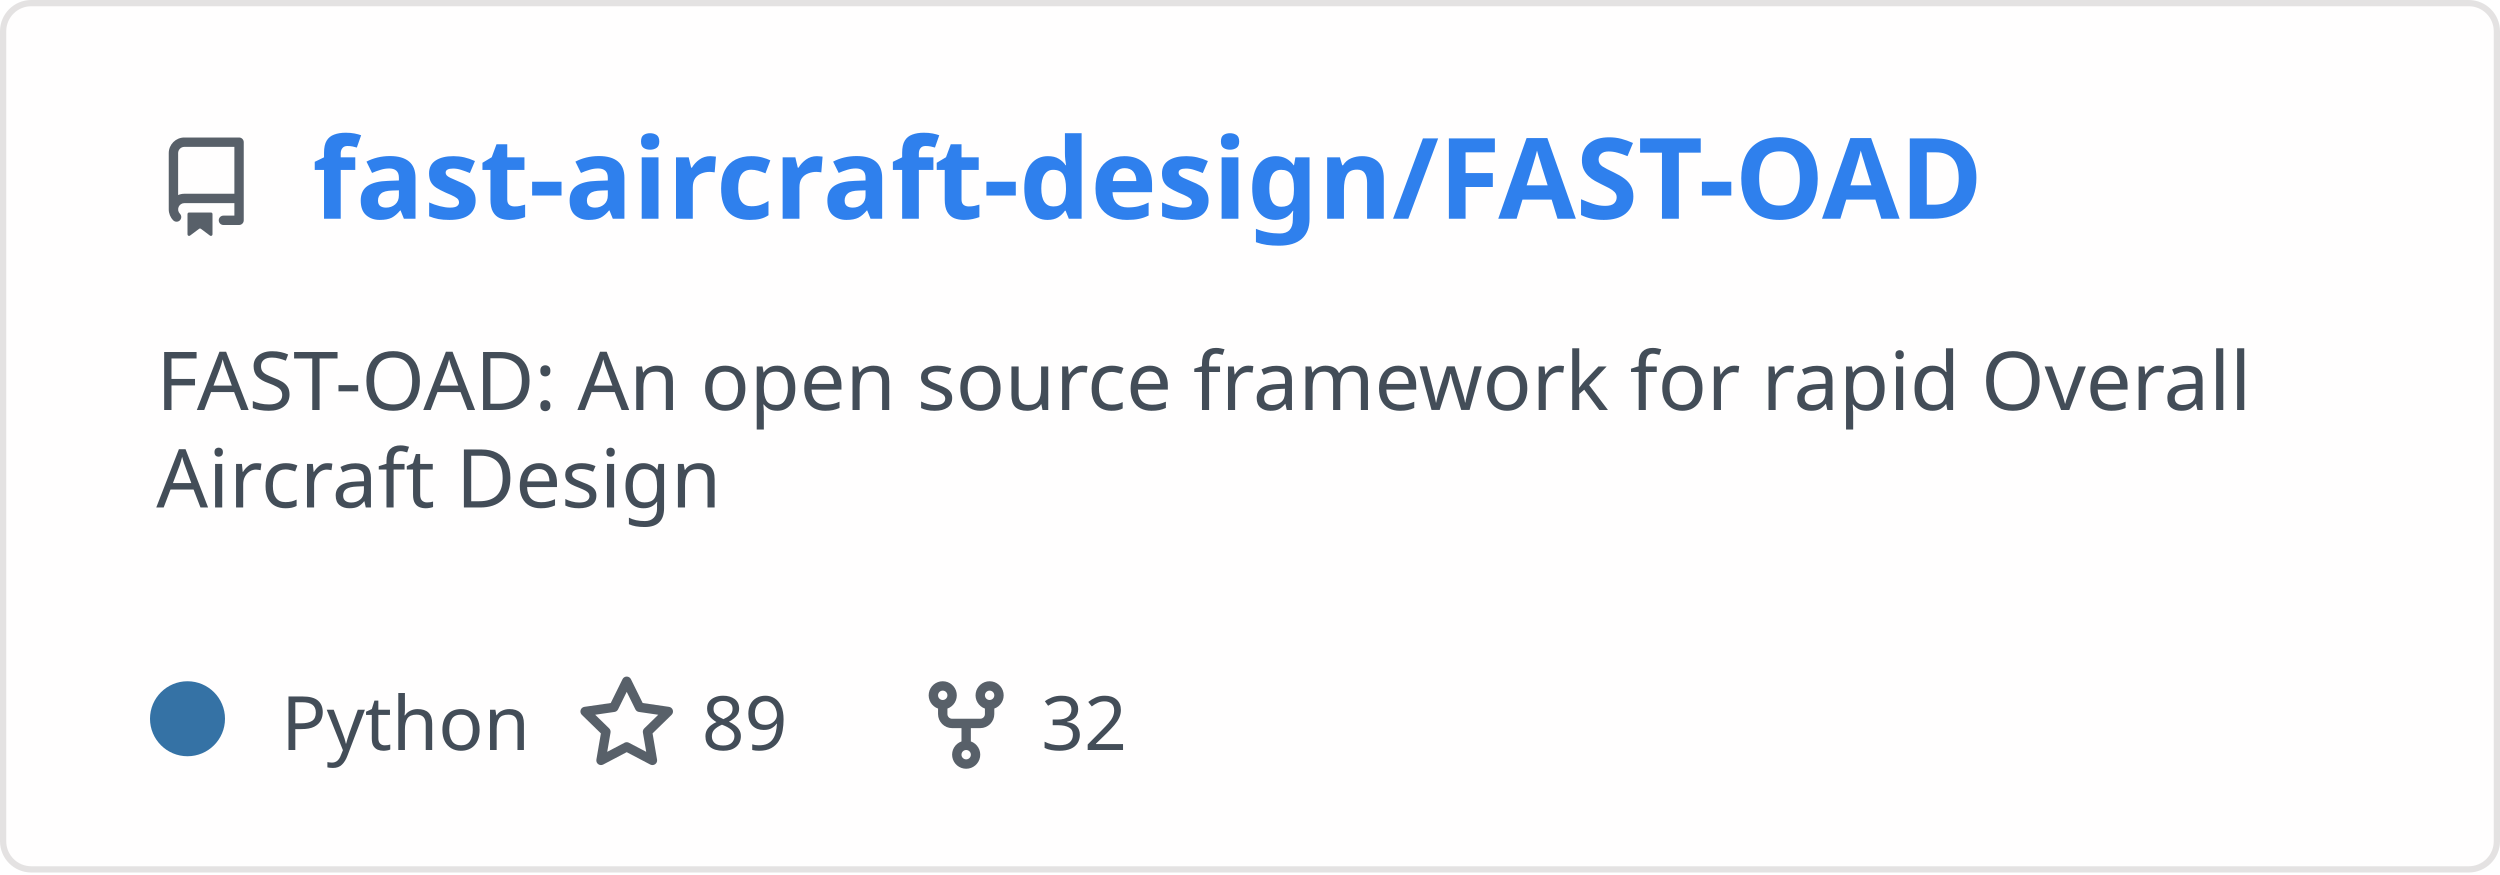
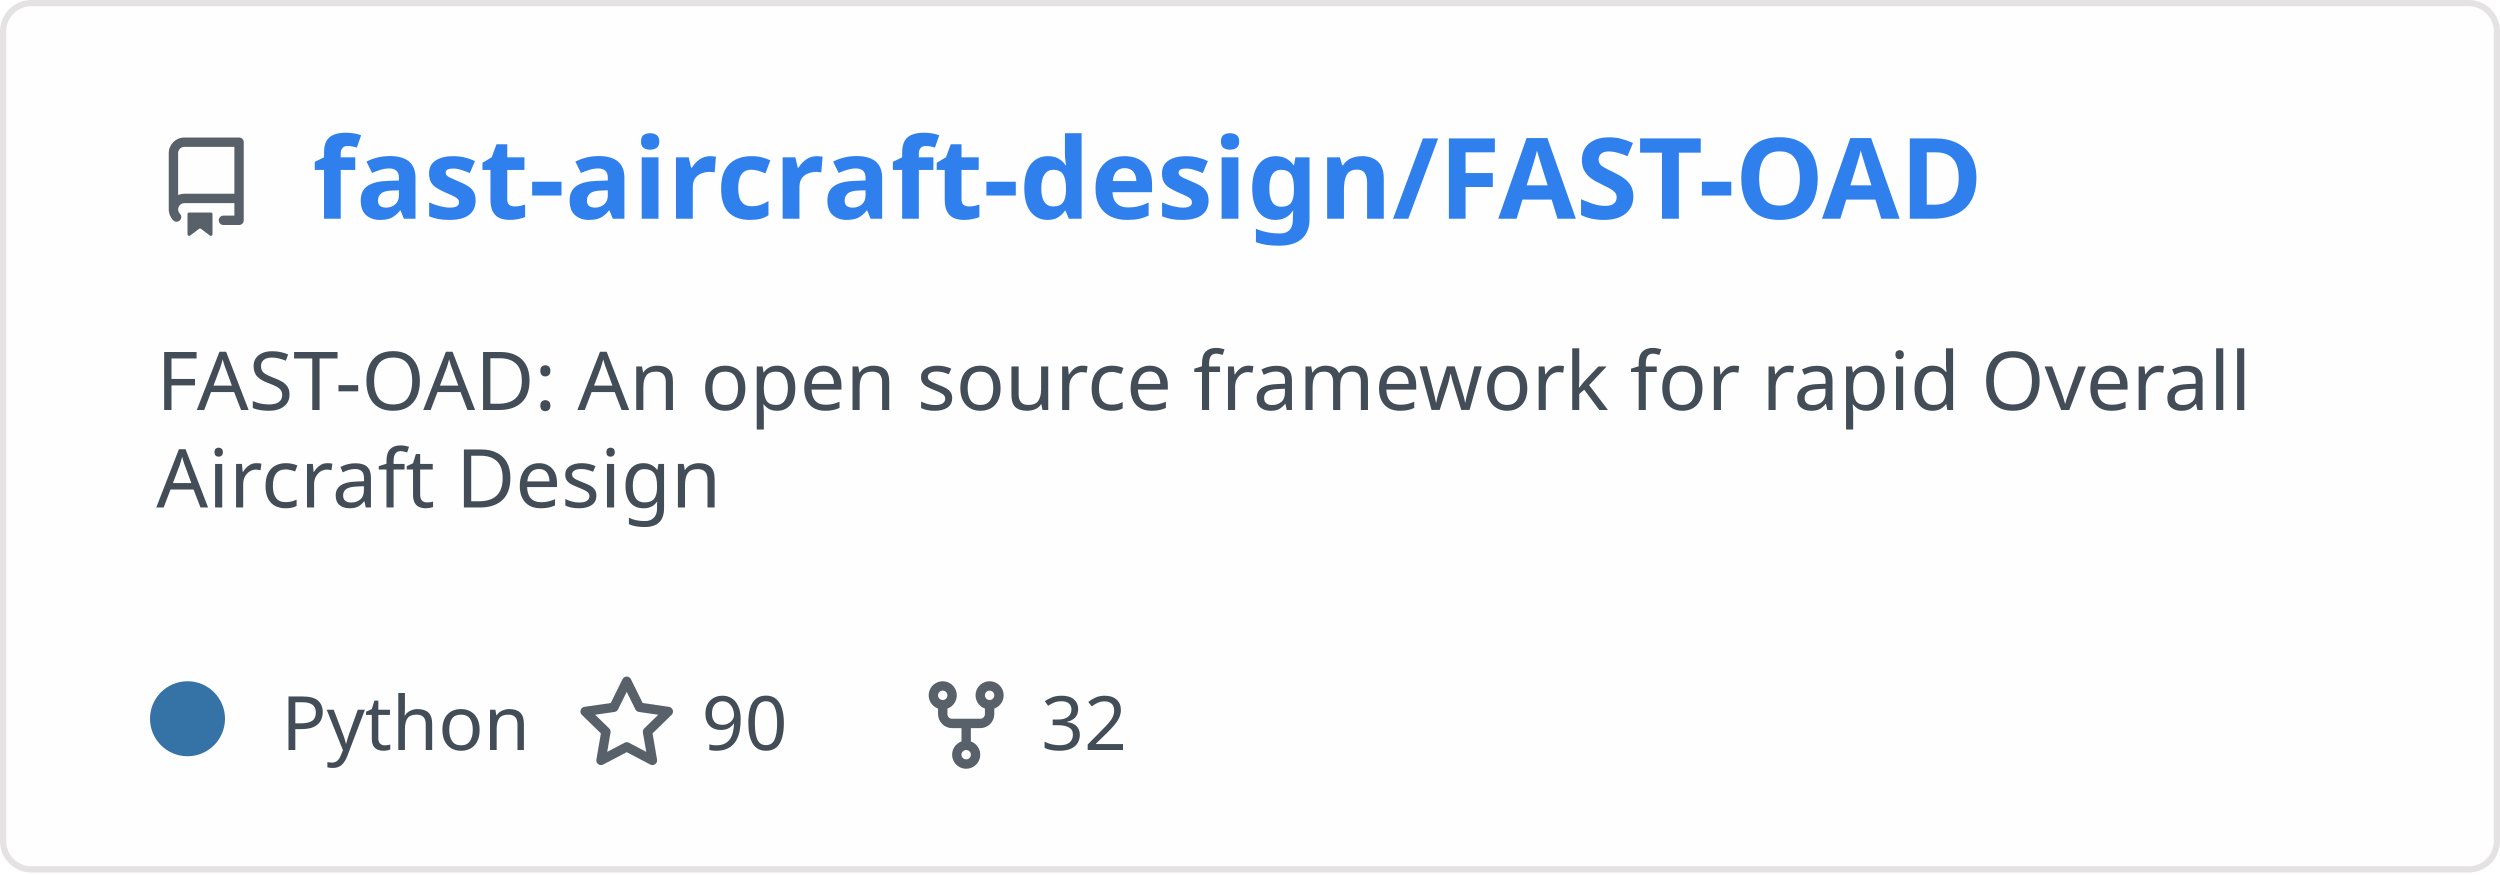
<svg xmlns="http://www.w3.org/2000/svg" width="400" height="140" viewBox="0 0 400 140" fill="none" role="img" aria-labelledby="descId">
  <style>
          .header {
            font: 600 18px 'Segoe UI', Ubuntu, Sans-Serif;
            fill: #2f80ed;
            animation: fadeInAnimation 0.8s ease-in-out forwards;
          }
          @supports(-moz-appearance: auto) {
            /* Selector detects Firefox */
            .header { font-size: 15.5px; }
          }
          
    .description { font: 400 13px 'Segoe UI', Ubuntu, Sans-Serif; fill: #434d58 }
    .gray { font: 400 12px 'Segoe UI', Ubuntu, Sans-Serif; fill: #434d58 }
    .icon { fill: #586069 }
    .badge { font: 600 11px 'Segoe UI', Ubuntu, Sans-Serif; }
    .badge rect { opacity: 0.2 }
  

          
      /* Animations */
      @keyframes scaleInAnimation {
        from {
          transform: translate(-5px, 5px) scale(0);
        }
        to {
          transform: translate(-5px, 5px) scale(1);
        }
      }
      @keyframes fadeInAnimation {
        from {
          opacity: 0;
        }
        to {
          opacity: 1;
        }
      }
    
          * { animation-duration: 0s !important; animation-delay: 0s !important; }
        </style>
  <rect data-testid="card-bg" x="0.5" y="0.5" rx="4.5" height="99%" stroke="#e4e2e2" width="399" fill="#fffefe" stroke-opacity="1" />
  <g data-testid="card-title" transform="translate(25, 35)">
    <g transform="translate(0, 0)">
      <svg class="icon" x="0" y="-13" viewBox="0 0 16 16" version="1.1" width="16" height="16">
        <path fill-rule="evenodd" d="M2 2.5A2.5 2.5 0 014.5 0h8.75a.75.75 0 01.75.75v12.5a.75.75 0 01-.75.75h-2.5a.75.75 0 110-1.5h1.75v-2h-8a1 1 0 00-.714 1.7.75.75 0 01-1.072 1.05A2.495 2.495 0 012 11.5v-9zm10.5-1V9h-8c-.356 0-.694.074-1 .208V2.5a1 1 0 011-1h8zM5 12.25v3.25a.25.25 0 00.4.2l1.45-1.087a.25.25 0 01.3 0L8.6 15.7a.25.25 0 00.4-.2v-3.25a.25.25 0 00-.25-.25h-3.5a.25.25 0 00-.25.25z" />
      </svg>
    </g>
    <g transform="translate(25, 0)">
      <text x="0" y="0" class="header" data-testid="header">fast-aircraft-design/FAST-OAD</text>
    </g>
  </g>
  <g data-testid="main-card-body" transform="translate(0, 55)">
    <text class="description" x="25" y="-5">
      <tspan dy="1.2em" x="25">FAST-OAD: An open source framework for rapid Overall</tspan>
      <tspan dy="1.2em" x="25">Aircraft Design</tspan>
    </text>
    <g transform="translate(30, 65)">
      <g transform="translate(0, 0)">
        <g data-testid="primary-lang">
          <circle data-testid="lang-color" cx="0" cy="-5" r="6" fill="#3572A5" />
          <text data-testid="lang-name" class="gray" x="15">Python</text>
        </g>
      </g>
      <g transform="translate(62.275, 0)">
        <g transform="translate(0, 0)">
          <svg class="icon" y="-12" viewBox="0 0 16 16" version="1.1" width="16" height="16">
            <path fill-rule="evenodd" d="M8 .25a.75.75 0 01.673.418l1.882 3.815 4.21.612a.75.75 0 01.416 1.279l-3.046 2.97.719 4.192a.75.75 0 01-1.088.791L8 12.347l-3.766 1.98a.75.75 0 01-1.088-.79l.72-4.194L.818 6.374a.75.75 0 01.416-1.28l4.21-.611L7.327.668A.75.75 0 018 .25zm0 2.445L6.615 5.5a.75.75 0 01-.564.41l-3.097.45 2.24 2.184a.75.75 0 01.216.664l-.528 3.084 2.769-1.456a.75.75 0 01.698 0l2.77 1.456-.53-3.084a.75.75 0 01.216-.664l2.24-2.183-3.096-.45a.75.75 0 01-.564-.41L8 2.694v.001z" />
          </svg>
        </g>
        <g transform="translate(20, 0)">
-           <text data-testid="stargazers" class="gray">89</text>
+           <text data-testid="stargazers" class="gray">90</text>
        </g>
      </g>
      <g transform="translate(116.5875, 0)">
        <g transform="translate(0, 0)">
          <svg class="icon" y="-12" viewBox="0 0 16 16" version="1.1" width="16" height="16">
            <path fill-rule="evenodd" d="M5 3.25a.75.75 0 11-1.5 0 .75.75 0 011.5 0zm0 2.122a2.25 2.25 0 10-1.5 0v.878A2.25 2.25 0 005.75 8.5h1.5v2.128a2.251 2.251 0 101.5 0V8.5h1.5a2.25 2.25 0 002.25-2.25v-.878a2.25 2.25 0 10-1.5 0v.878a.75.75 0 01-.75.75h-4.5A.75.75 0 015 6.25v-.878zm3.75 7.378a.75.75 0 11-1.5 0 .75.75 0 011.5 0zm3-8.75a.75.75 0 100-1.5.75.75 0 000 1.5z" />
          </svg>
        </g>
        <g transform="translate(20, 0)">
          <text data-testid="forkcount" class="gray">32</text>
        </g>
      </g>
    </g>
  </g>
</svg>
